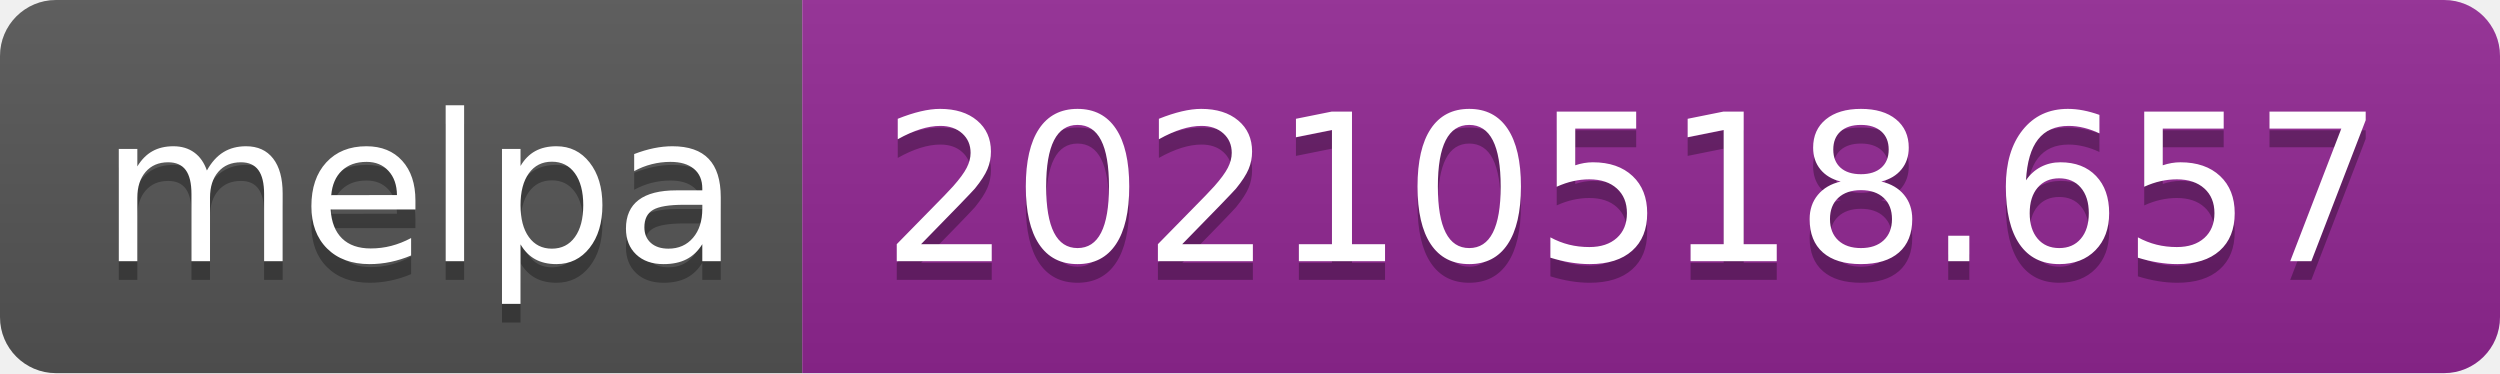
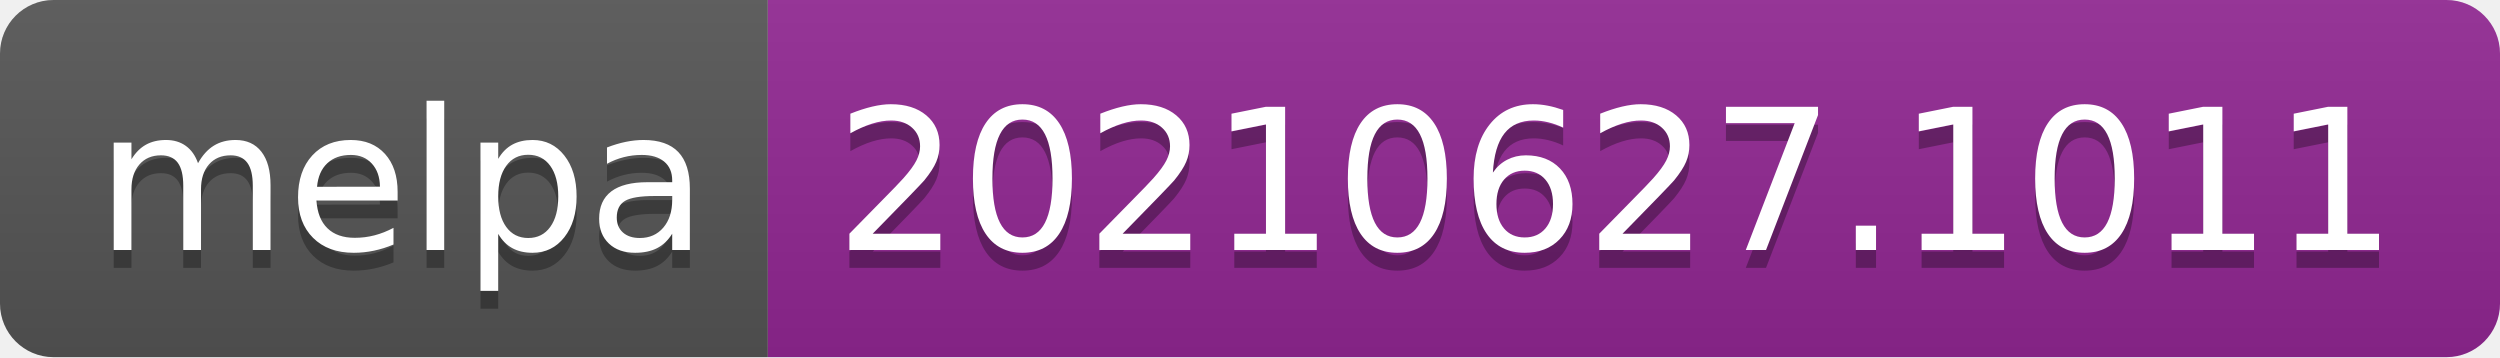
- <svg xmlns="http://www.w3.org/2000/svg" width="134" height="20" role="img" aria-label="melpa: 20210518.657">
+ <svg xmlns="http://www.w3.org/2000/svg" width="140" height="20" role="img" aria-label="melpa: 20210627.1011">
  <linearGradient id="s" x2="0" y2="100%">
    <stop offset="0" stop-color="#bbb" stop-opacity=".1" />
    <stop offset="1" stop-opacity=".1" />
  </linearGradient>
  <clipPath id="r">
-     <rect width="134" height="20" rx="3" fill="#fff" />
+     <rect width="140" height="20" rx="3" fill="#fff" />
  </clipPath>
  <g clip-path="url(#r)">
    <rect width="43" height="20" fill="#555" />
-     <rect x="43" width="91" height="20" fill="#922793" />
-     <rect width="134" height="20" fill="url(#s)" />
+     <rect x="43" width="97" height="20" fill="#922793" />
+     <rect width="140" height="20" fill="url(#s)" />
  </g>
  <g fill="#fff" text-anchor="middle" font-family="Verdana,Geneva,DejaVu Sans,sans-serif" text-rendering="geometricPrecision" font-size="110">
    <text aria-hidden="true" x="225" y="150" fill="#010101" fill-opacity=".3" transform="scale(.1)" textLength="330">melpa</text>
    <text x="225" y="140" transform="scale(.1)" fill="#fff" textLength="330">melpa</text>
-     <text aria-hidden="true" x="875" y="150" fill="#010101" fill-opacity=".3" transform="scale(.1)" textLength="810">20210518.657</text>
-     <text x="875" y="140" transform="scale(.1)" fill="#fff" textLength="810">20210518.657</text>
+     <text aria-hidden="true" x="905" y="150" fill="#010101" fill-opacity=".3" transform="scale(.1)" textLength="870">20210627.1011</text>
+     <text x="905" y="140" transform="scale(.1)" fill="#fff" textLength="870">20210627.1011</text>
  </g>
</svg>
